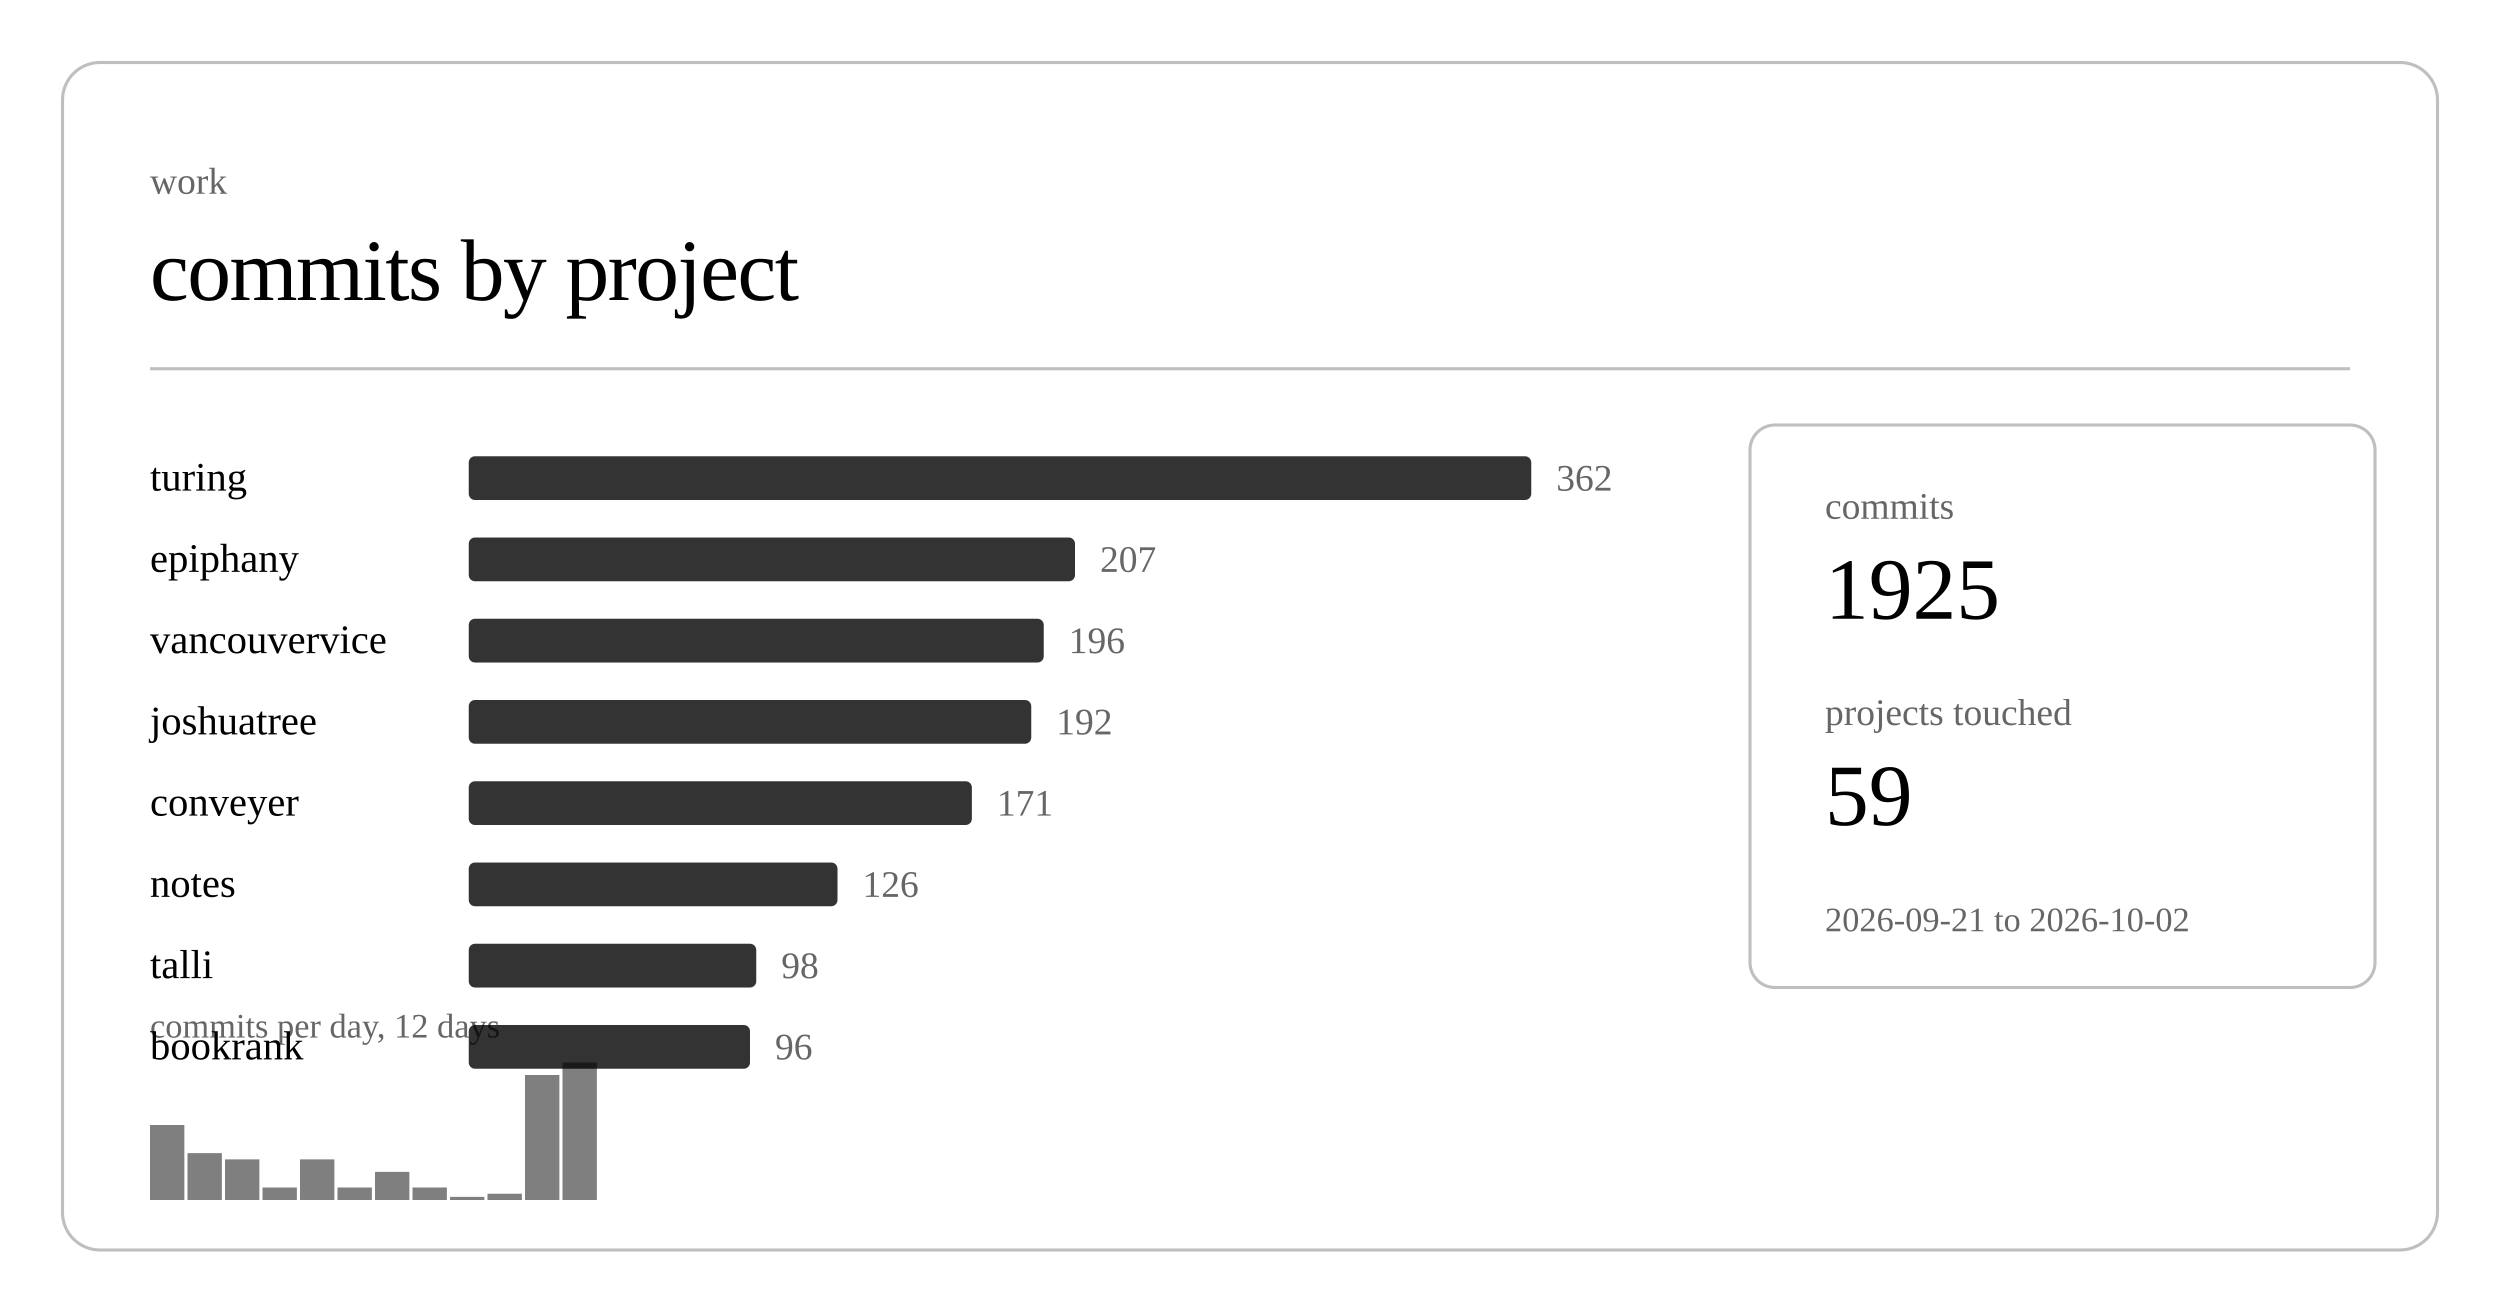
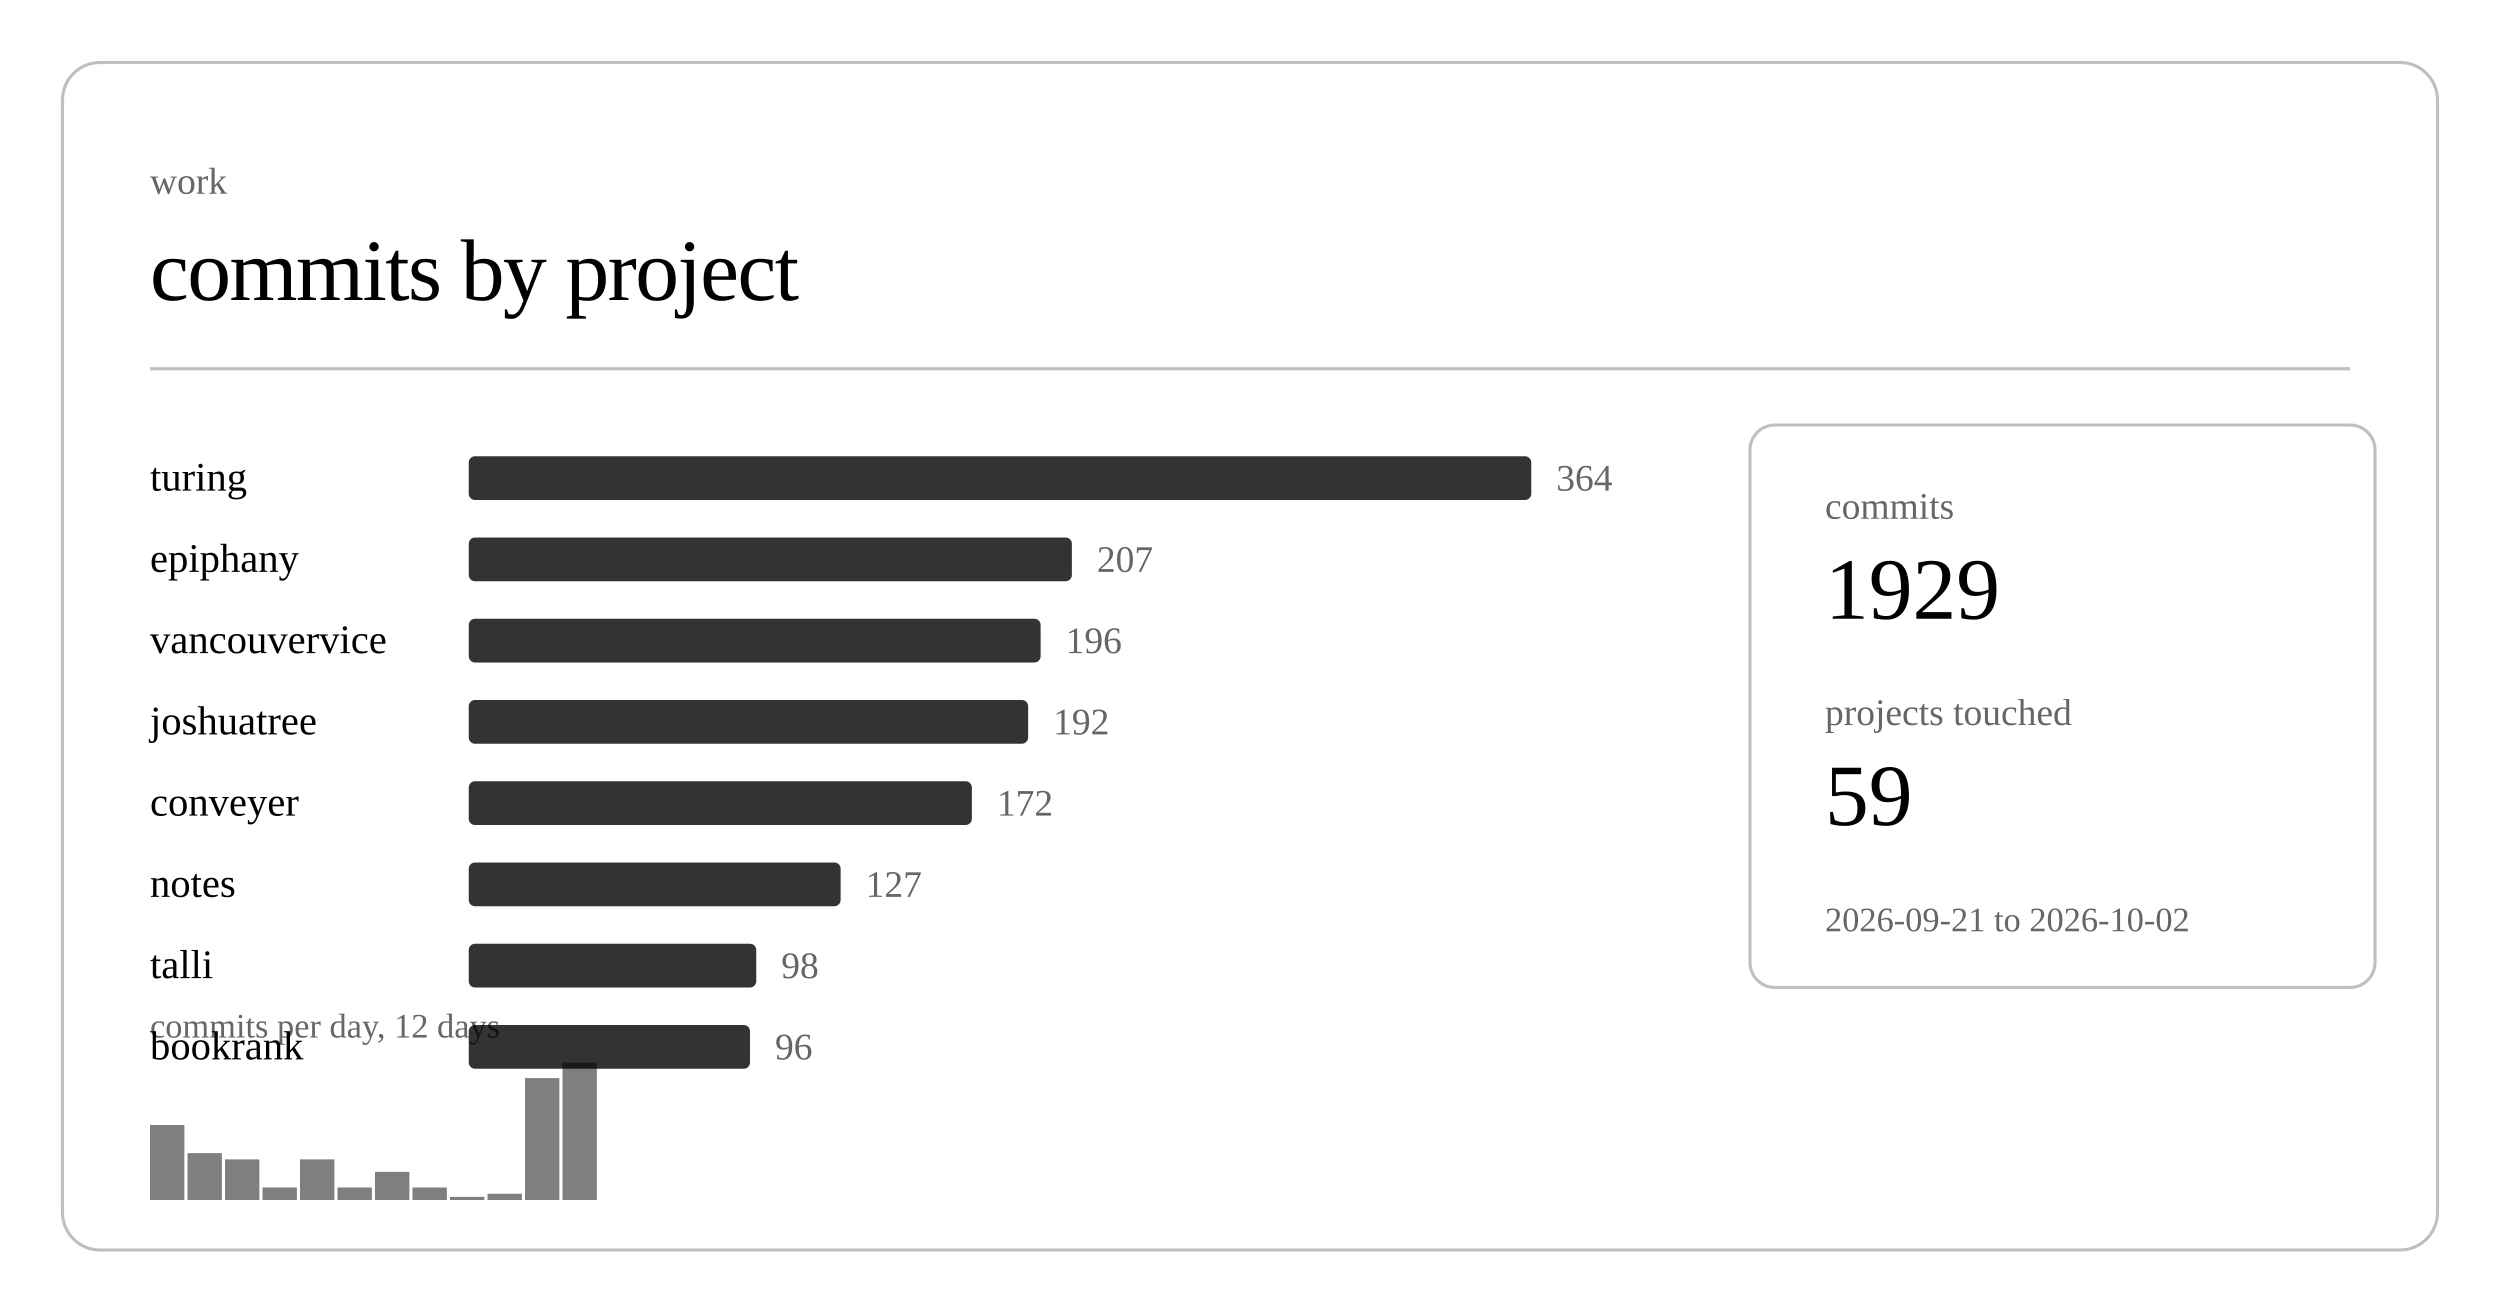
<svg xmlns="http://www.w3.org/2000/svg" class="post-header-svg" viewBox="0 0 800 420" width="800" height="420">
  <rect x="20" y="20" width="760" height="380" rx="12" ry="12" fill="none" stroke="currentColor" stroke-width="1" opacity="0.25" />
  <text fill="currentColor" x="48" y="62" font-size="12" opacity="0.6">work</text>
  <text fill="currentColor" x="48" y="96" font-size="28" font-weight="300" letter-spacing="-0.5">commits by project</text>
  <line stroke="currentColor" x1="48" y1="118" x2="752" y2="118" stroke-width="1" opacity="0.25" />
  <a href="https://github.com/nulljosh/turing">
    <text fill="currentColor" x="48" y="157" font-size="13">turing</text>
  </a>
  <rect x="150" y="146" width="340" height="14" rx="2" fill="currentColor" opacity="0.8" />
-   <text fill="currentColor" x="498" y="157" font-size="12" opacity="0.6">362</text>
+   <text fill="currentColor" x="498" y="157" font-size="12" opacity="0.6">364</text>
  <a href="https://github.com/nulljosh/epiphany">
    <text fill="currentColor" x="48" y="183" font-size="13">epiphany</text>
  </a>
-   <rect x="150" y="172" width="194" height="14" rx="2" fill="currentColor" opacity="0.8" />
-   <text fill="currentColor" x="352" y="183" font-size="12" opacity="0.6">207</text>
+   <rect x="150" y="172" width="193" height="14" rx="2" fill="currentColor" opacity="0.8" />
+   <text fill="currentColor" x="351" y="183" font-size="12" opacity="0.6">207</text>
  <a href="https://github.com/nulljosh/vancouvervice">
    <text fill="currentColor" x="48" y="209" font-size="13">vancouvervice</text>
  </a>
-   <rect x="150" y="198" width="184" height="14" rx="2" fill="currentColor" opacity="0.8" />
-   <text fill="currentColor" x="342" y="209" font-size="12" opacity="0.6">196</text>
+   <rect x="150" y="198" width="183" height="14" rx="2" fill="currentColor" opacity="0.8" />
+   <text fill="currentColor" x="341" y="209" font-size="12" opacity="0.6">196</text>
  <a href="https://github.com/nulljosh/joshuatree">
    <text fill="currentColor" x="48" y="235" font-size="13">joshuatree</text>
  </a>
-   <rect x="150" y="224" width="180" height="14" rx="2" fill="currentColor" opacity="0.8" />
-   <text fill="currentColor" x="338" y="235" font-size="12" opacity="0.6">192</text>
+   <rect x="150" y="224" width="179" height="14" rx="2" fill="currentColor" opacity="0.8" />
+   <text fill="currentColor" x="337" y="235" font-size="12" opacity="0.6">192</text>
  <a href="https://github.com/nulljosh/conveyer">
    <text fill="currentColor" x="48" y="261" font-size="13">conveyer</text>
  </a>
  <rect x="150" y="250" width="161" height="14" rx="2" fill="currentColor" opacity="0.8" />
-   <text fill="currentColor" x="319" y="261" font-size="12" opacity="0.6">171</text>
+   <text fill="currentColor" x="319" y="261" font-size="12" opacity="0.6">172</text>
  <a href="https://github.com/nulljosh/notes">
    <text fill="currentColor" x="48" y="287" font-size="13">notes</text>
  </a>
-   <rect x="150" y="276" width="118" height="14" rx="2" fill="currentColor" opacity="0.8" />
-   <text fill="currentColor" x="276" y="287" font-size="12" opacity="0.6">126</text>
+   <rect x="150" y="276" width="119" height="14" rx="2" fill="currentColor" opacity="0.8" />
+   <text fill="currentColor" x="277" y="287" font-size="12" opacity="0.6">127</text>
  <a href="https://github.com/nulljosh/talli">
    <text fill="currentColor" x="48" y="313" font-size="13">talli</text>
  </a>
  <rect x="150" y="302" width="92" height="14" rx="2" fill="currentColor" opacity="0.8" />
  <text fill="currentColor" x="250" y="313" font-size="12" opacity="0.6">98</text>
  <a href="https://github.com/nulljosh/bookrank">
    <text fill="currentColor" x="48" y="339" font-size="13">bookrank</text>
  </a>
  <rect x="150" y="328" width="90" height="14" rx="2" fill="currentColor" opacity="0.8" />
  <text fill="currentColor" x="248" y="339" font-size="12" opacity="0.6">96</text>
  <rect x="48.0" y="360" width="11.0" height="24" fill="currentColor" opacity="0.5" />
  <rect x="60.0" y="369" width="11.0" height="15" fill="currentColor" opacity="0.5" />
  <rect x="72.0" y="371" width="11.0" height="13" fill="currentColor" opacity="0.5" />
  <rect x="84.0" y="380" width="11.0" height="4" fill="currentColor" opacity="0.5" />
  <rect x="96.0" y="371" width="11.0" height="13" fill="currentColor" opacity="0.5" />
  <rect x="108.0" y="380" width="11.0" height="4" fill="currentColor" opacity="0.5" />
  <rect x="120.0" y="375" width="11.0" height="9" fill="currentColor" opacity="0.5" />
  <rect x="132.0" y="380" width="11.0" height="4" fill="currentColor" opacity="0.5" />
  <rect x="144.0" y="383" width="11.0" height="1" fill="currentColor" opacity="0.5" />
  <rect x="156.0" y="382" width="11.0" height="2" fill="currentColor" opacity="0.5" />
-   <rect x="168.0" y="344" width="11.0" height="40" fill="currentColor" opacity="0.5" />
+   <rect x="168.0" y="345" width="11.0" height="39" fill="currentColor" opacity="0.5" />
  <rect x="180.0" y="340" width="11.0" height="44" fill="currentColor" opacity="0.5" />
  <text fill="currentColor" x="48" y="332" font-size="11" opacity="0.6">commits per day, 12 days</text>
  <rect x="560" y="136" width="200" height="180" rx="8" ry="8" fill="none" stroke="currentColor" stroke-width="1" opacity="0.25" />
  <text fill="currentColor" x="584" y="166" font-size="12" opacity="0.6">commits</text>
-   <text fill="currentColor" x="584" y="198" font-size="28" font-weight="500">1925</text>
+   <text fill="currentColor" x="584" y="198" font-size="28" font-weight="500">1929</text>
  <text fill="currentColor" x="584" y="232" font-size="12" opacity="0.6">projects touched</text>
  <text fill="currentColor" x="584" y="264" font-size="28" font-weight="500">59</text>
  <text fill="currentColor" x="584" y="298" font-size="11" opacity="0.6">2026-09-21 to 2026-10-02</text>
</svg>
